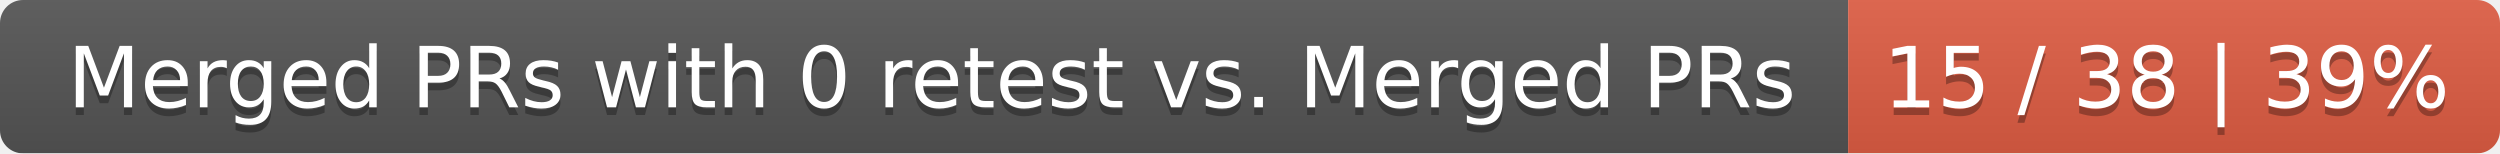
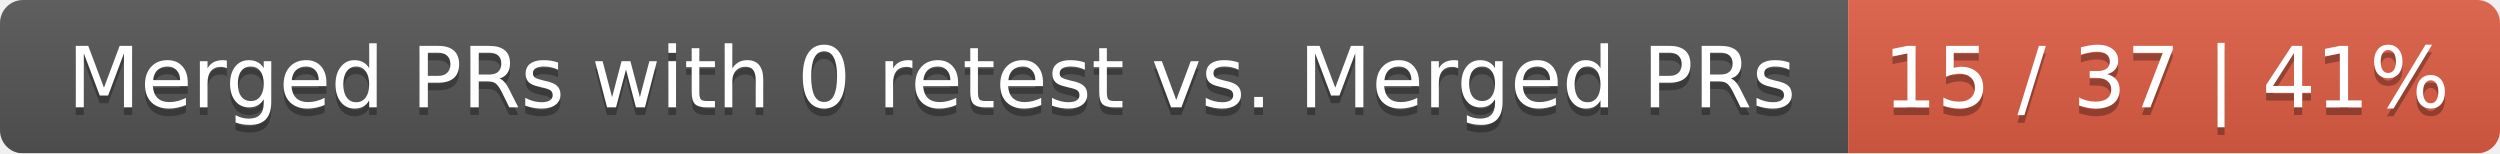
<svg xmlns="http://www.w3.org/2000/svg" width="326" height="20">
  <linearGradient id="smooth" x2="0" y2="100%">
    <stop offset="0" stop-color="#bbb" stop-opacity=".1" />
    <stop offset="1" stop-opacity=".1" />
  </linearGradient>
  <mask id="round">
    <rect width="326" height="20" rx="3" fill="#fff" />
  </mask>
  <g mask="url(#round)">
    <rect width="241" height="20" fill="#555" />
    <rect x="241" width="85" height="20" fill="#e05d44" />
    <rect width="326" height="20" fill="url(#smooth)" />
  </g>
  <g fill="#fff" text-anchor="middle" font-family="DejaVu Sans,Verdana,Geneva,sans-serif" font-size="11">
    <text x="121.5" y="15" fill="#010101" fill-opacity=".3">Merged PRs with 0 retest vs. Merged PRs</text>
    <text x="121.5" y="14">Merged PRs with 0 retest vs. Merged PRs</text>
-     <text x="282.5" y="15" fill="#010101" fill-opacity=".3">15 / 38 | 39%</text>
-     <text x="282.5" y="14">15 / 38 | 39%</text>
+     <text x="282.5" y="15" fill="#010101" fill-opacity=".3">15 / 37 | 41%</text>
+     <text x="282.5" y="14">15 / 37 | 41%</text>
  </g>
</svg>
